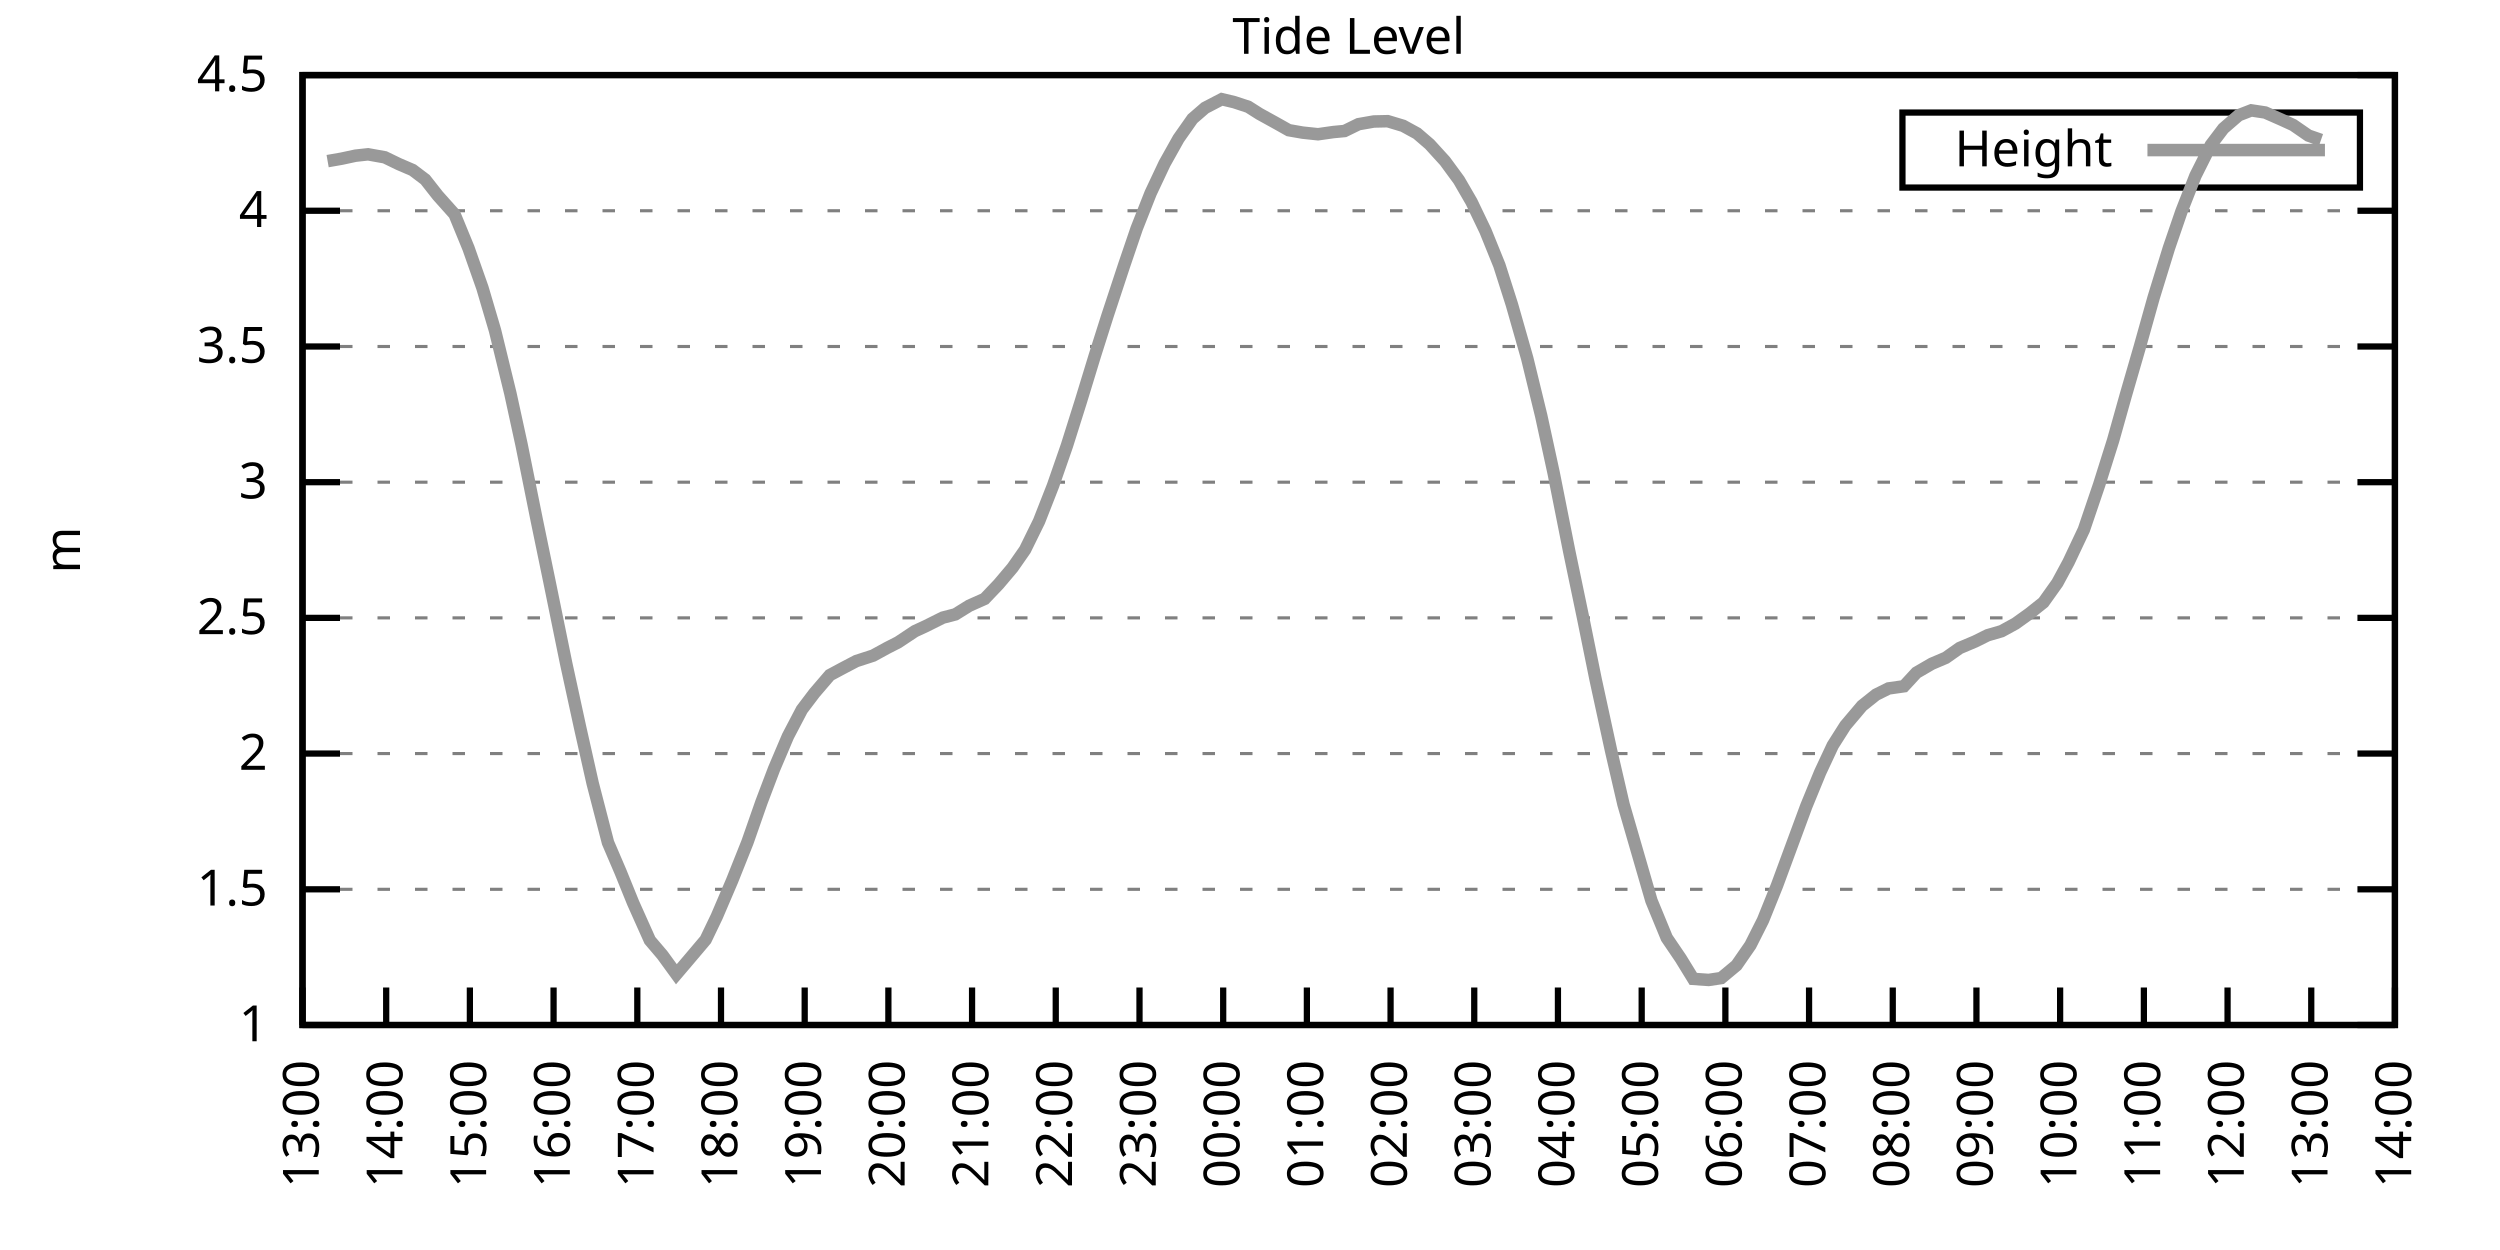
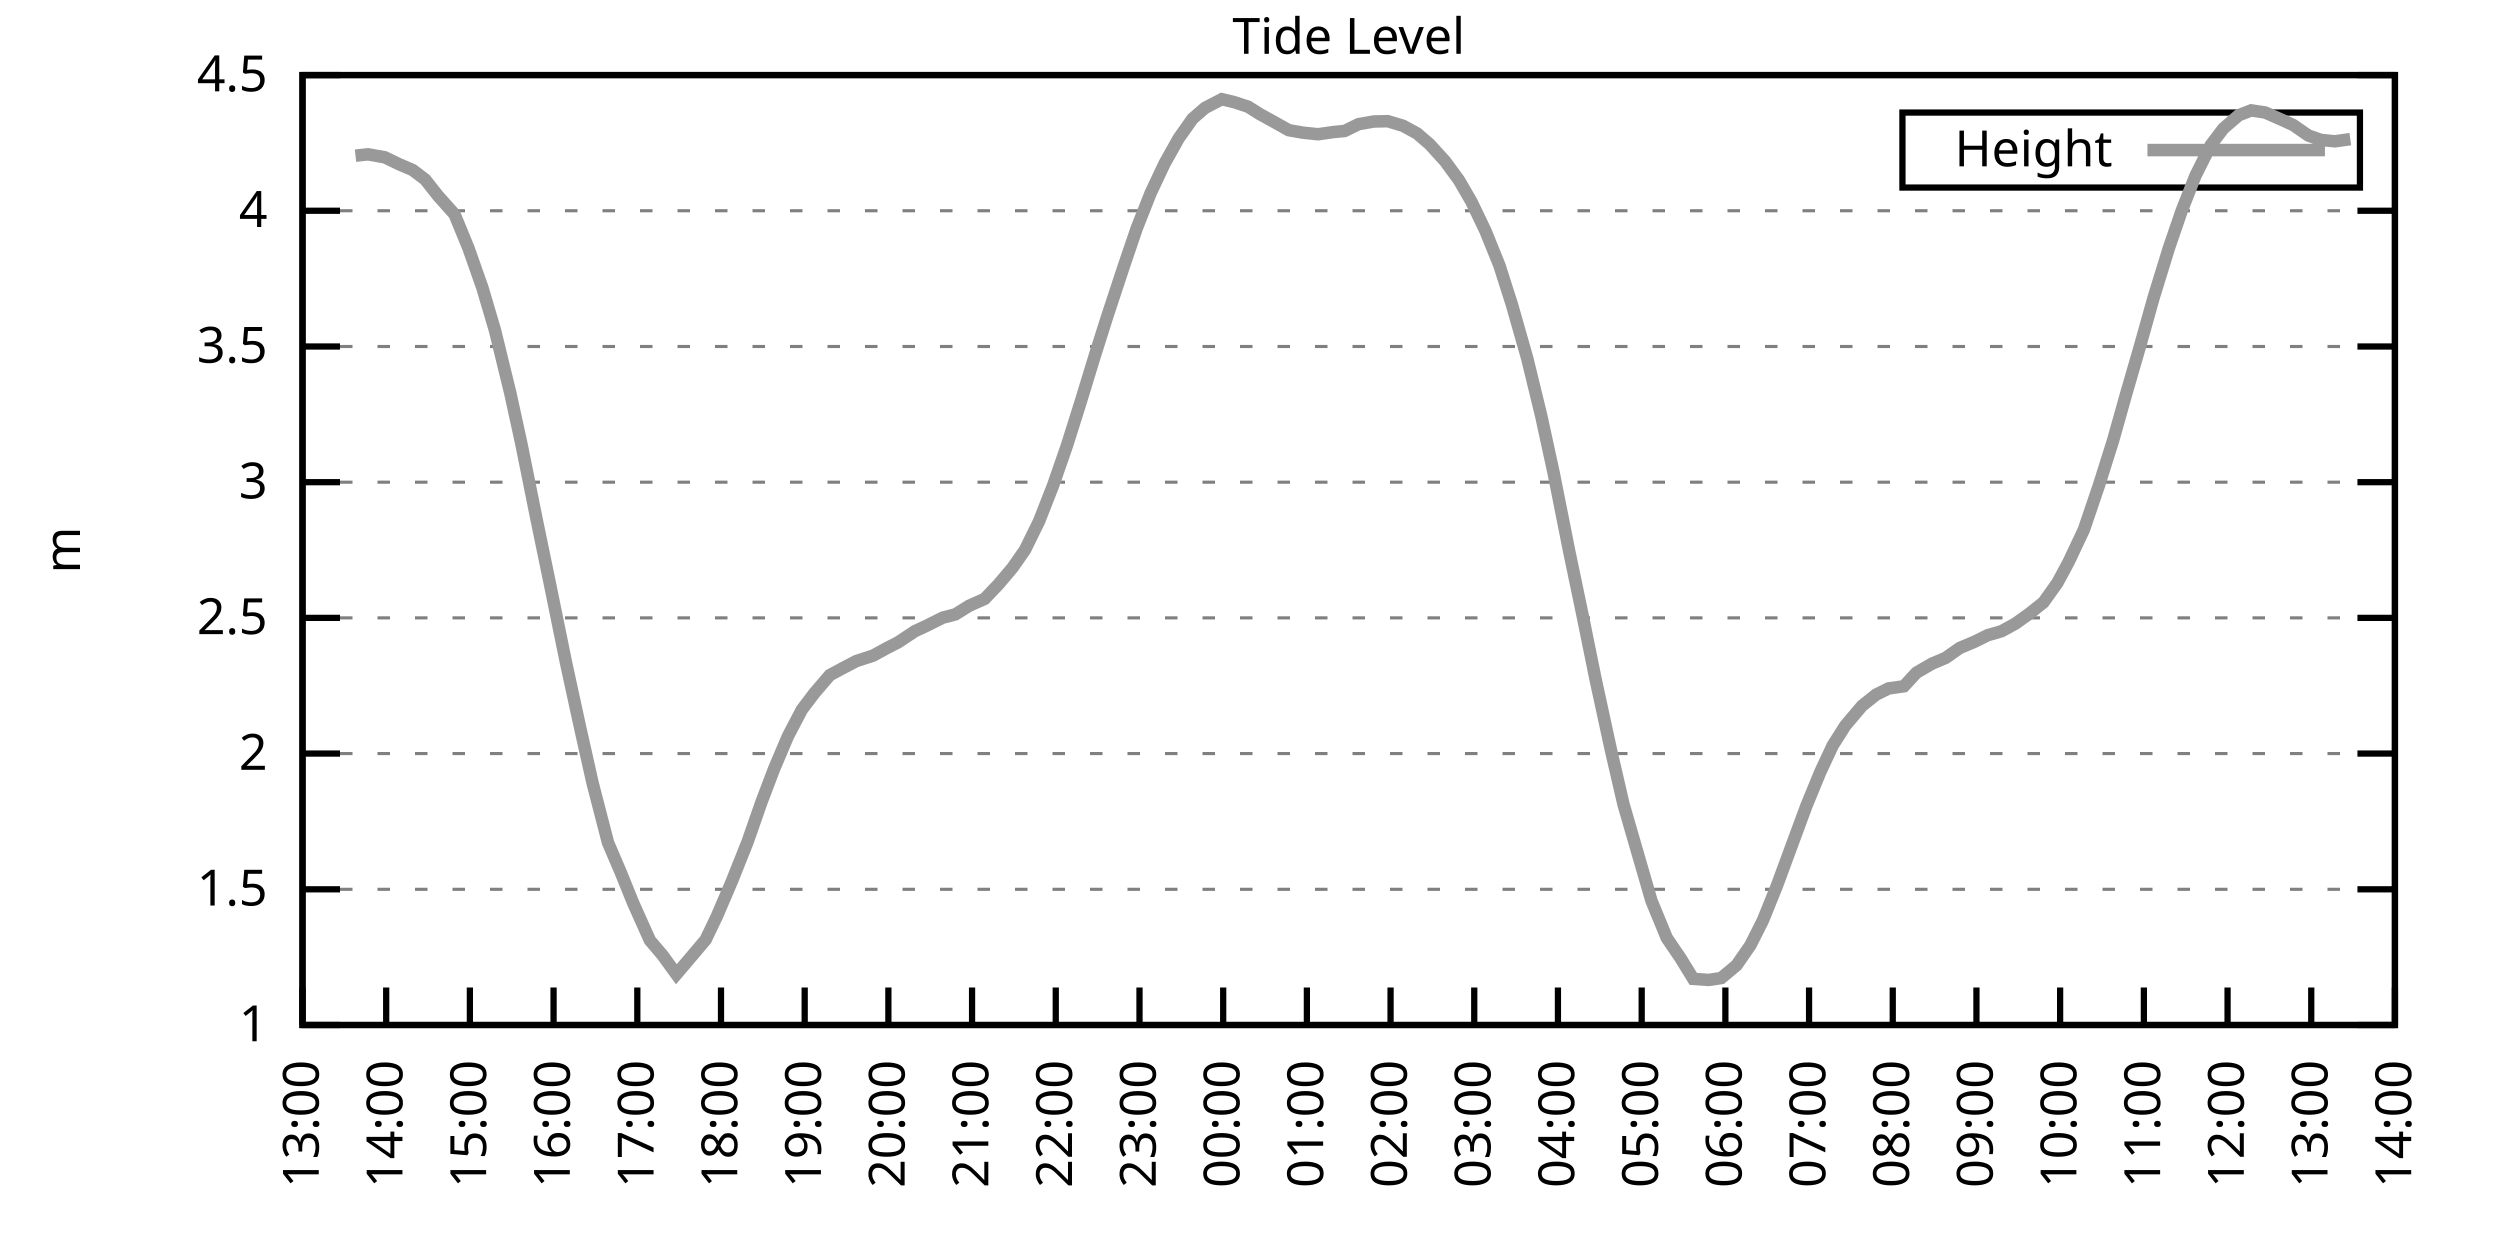
<svg xmlns="http://www.w3.org/2000/svg" xmlns:xlink="http://www.w3.org/1999/xlink" width="400" height="200" viewBox="0 0 400 200">
  <g id="gnuplot_canvas">
    <rect x="0" y="0" width="400" height="200" fill="none" />
    <defs>
      <circle id="gpDot" r="0.5" stroke-width="0.5" stroke="currentColor" />
      <path id="gpPt0" stroke-width="0.333" stroke="currentColor" d="M-1,0 h2 M0,-1 v2" />
      <path id="gpPt1" stroke-width="0.333" stroke="currentColor" d="M-1,-1 L1,1 M1,-1 L-1,1" />
      <path id="gpPt2" stroke-width="0.333" stroke="currentColor" d="M-1,0 L1,0 M0,-1 L0,1 M-1,-1 L1,1 M-1,1 L1,-1" />
      <rect id="gpPt3" stroke-width="0.333" stroke="currentColor" x="-1" y="-1" width="2" height="2" />
      <rect id="gpPt4" stroke-width="0.333" stroke="currentColor" fill="currentColor" x="-1" y="-1" width="2" height="2" />
      <circle id="gpPt5" stroke-width="0.333" stroke="currentColor" cx="0" cy="0" r="1" />
      <use xlink:href="#gpPt5" id="gpPt6" fill="currentColor" stroke="none" />
      <path id="gpPt7" stroke-width="0.333" stroke="currentColor" d="M0,-1.33 L-1.33,0.67 L1.33,0.67 z" />
      <use xlink:href="#gpPt7" id="gpPt8" fill="currentColor" stroke="none" />
      <use xlink:href="#gpPt7" id="gpPt9" stroke="currentColor" transform="rotate(180)" />
      <use xlink:href="#gpPt9" id="gpPt10" fill="currentColor" stroke="none" />
      <use xlink:href="#gpPt3" id="gpPt11" stroke="currentColor" transform="rotate(45)" />
      <use xlink:href="#gpPt11" id="gpPt12" fill="currentColor" stroke="none" />
      <path id="gpPt13" stroke-width="0.333" stroke="currentColor" d="M0,1.330 L1.265,0.411 L0.782,-1.067 L-0.782,-1.076 L-1.265,0.411 z" />
      <use xlink:href="#gpPt13" id="gpPt14" fill="currentColor" stroke="none" />
      <filter id="textbox" filterUnits="objectBoundingBox" x="0" y="0" height="1" width="1">
        <feFlood flood-color="white" flood-opacity="1" result="bgnd" />
        <feComposite in="SourceGraphic" in2="bgnd" operator="atop" />
      </filter>
      <filter id="greybox" filterUnits="objectBoundingBox" x="0" y="0" height="1" width="1">
        <feFlood flood-color="lightgrey" flood-opacity="1" result="grey" />
        <feComposite in="SourceGraphic" in2="grey" operator="atop" />
      </filter>
    </defs>
    <g fill="none" color="white" stroke="currentColor" stroke-width="1.00" stroke-linecap="butt" stroke-linejoin="miter">
</g>
    <g fill="none" color="black" stroke="currentColor" stroke-width="1.00" stroke-linecap="butt" stroke-linejoin="miter">
      <g stroke="none" shape-rendering="crispEdges">
        <polygon fill="rgb(255, 255, 255)" points="48.40,164.00 383.18,164.00 383.18,12.02 48.40,12.02 " />
      </g>
    </g>
    <g fill="none" color="black" stroke="currentColor" stroke-width="1.00" stroke-linecap="butt" stroke-linejoin="miter">
</g>
    <g fill="none" color="black" stroke="black" stroke-width="0.50" stroke-linecap="butt" stroke-linejoin="miter">
</g>
    <g fill="none" color="gray" stroke="currentColor" stroke-width="0.50" stroke-linecap="butt" stroke-linejoin="miter">
      <path stroke="gray" stroke-dasharray="2,4" class="gridline" d="M48.40,164.00 L383.19,164.00  " />
    </g>
    <g fill="none" color="gray" stroke="gray" stroke-width="1.00" stroke-linecap="butt" stroke-linejoin="miter">
</g>
    <g fill="none" color="black" stroke="currentColor" stroke-width="1.00" stroke-linecap="butt" stroke-linejoin="miter">
      <path stroke="black" d="M48.40,164.00 L54.40,164.00 M383.19,164.00 L377.19,164.00  " />
      <g transform="translate(42.80,166.60)" stroke="none" fill="black" font-family="Sans" font-size="8.00" text-anchor="end">
        <text>
          <tspan font-family="Sans"> 1</tspan>
        </text>
      </g>
    </g>
    <g fill="none" color="black" stroke="currentColor" stroke-width="1.00" stroke-linecap="butt" stroke-linejoin="miter">
</g>
    <g fill="none" color="black" stroke="black" stroke-width="0.50" stroke-linecap="butt" stroke-linejoin="miter">
</g>
    <g fill="none" color="gray" stroke="currentColor" stroke-width="0.50" stroke-linecap="butt" stroke-linejoin="miter">
      <path stroke="gray" stroke-dasharray="2,4" class="gridline" d="M48.40,142.29 L383.19,142.29  " />
    </g>
    <g fill="none" color="gray" stroke="gray" stroke-width="1.00" stroke-linecap="butt" stroke-linejoin="miter">
</g>
    <g fill="none" color="black" stroke="currentColor" stroke-width="1.00" stroke-linecap="butt" stroke-linejoin="miter">
      <path stroke="black" d="M48.40,142.29 L54.40,142.29 M383.19,142.29 L377.19,142.29  " />
      <g transform="translate(42.80,144.89)" stroke="none" fill="black" font-family="Sans" font-size="8.00" text-anchor="end">
        <text>
          <tspan font-family="Sans"> 1.5</tspan>
        </text>
      </g>
    </g>
    <g fill="none" color="black" stroke="currentColor" stroke-width="1.00" stroke-linecap="butt" stroke-linejoin="miter">
</g>
    <g fill="none" color="black" stroke="black" stroke-width="0.50" stroke-linecap="butt" stroke-linejoin="miter">
</g>
    <g fill="none" color="gray" stroke="currentColor" stroke-width="0.50" stroke-linecap="butt" stroke-linejoin="miter">
      <path stroke="gray" stroke-dasharray="2,4" class="gridline" d="M48.40,120.57 L383.19,120.57  " />
    </g>
    <g fill="none" color="gray" stroke="gray" stroke-width="1.00" stroke-linecap="butt" stroke-linejoin="miter">
</g>
    <g fill="none" color="black" stroke="currentColor" stroke-width="1.00" stroke-linecap="butt" stroke-linejoin="miter">
      <path stroke="black" d="M48.40,120.57 L54.40,120.57 M383.19,120.57 L377.19,120.57  " />
      <g transform="translate(42.80,123.17)" stroke="none" fill="black" font-family="Sans" font-size="8.00" text-anchor="end">
        <text>
          <tspan font-family="Sans"> 2</tspan>
        </text>
      </g>
    </g>
    <g fill="none" color="black" stroke="currentColor" stroke-width="1.00" stroke-linecap="butt" stroke-linejoin="miter">
</g>
    <g fill="none" color="black" stroke="black" stroke-width="0.50" stroke-linecap="butt" stroke-linejoin="miter">
</g>
    <g fill="none" color="gray" stroke="currentColor" stroke-width="0.50" stroke-linecap="butt" stroke-linejoin="miter">
      <path stroke="gray" stroke-dasharray="2,4" class="gridline" d="M48.40,98.86 L383.19,98.86  " />
    </g>
    <g fill="none" color="gray" stroke="gray" stroke-width="1.00" stroke-linecap="butt" stroke-linejoin="miter">
</g>
    <g fill="none" color="black" stroke="currentColor" stroke-width="1.00" stroke-linecap="butt" stroke-linejoin="miter">
      <path stroke="black" d="M48.40,98.86 L54.40,98.86 M383.19,98.86 L377.19,98.86  " />
      <g transform="translate(42.80,101.46)" stroke="none" fill="black" font-family="Sans" font-size="8.00" text-anchor="end">
        <text>
          <tspan font-family="Sans"> 2.5</tspan>
        </text>
      </g>
    </g>
    <g fill="none" color="black" stroke="currentColor" stroke-width="1.00" stroke-linecap="butt" stroke-linejoin="miter">
</g>
    <g fill="none" color="black" stroke="black" stroke-width="0.50" stroke-linecap="butt" stroke-linejoin="miter">
</g>
    <g fill="none" color="gray" stroke="currentColor" stroke-width="0.50" stroke-linecap="butt" stroke-linejoin="miter">
      <path stroke="gray" stroke-dasharray="2,4" class="gridline" d="M48.40,77.15 L383.19,77.15  " />
    </g>
    <g fill="none" color="gray" stroke="gray" stroke-width="1.00" stroke-linecap="butt" stroke-linejoin="miter">
</g>
    <g fill="none" color="black" stroke="currentColor" stroke-width="1.00" stroke-linecap="butt" stroke-linejoin="miter">
      <path stroke="black" d="M48.40,77.15 L54.40,77.15 M383.19,77.15 L377.19,77.15  " />
      <g transform="translate(42.80,79.75)" stroke="none" fill="black" font-family="Sans" font-size="8.00" text-anchor="end">
        <text>
          <tspan font-family="Sans"> 3</tspan>
        </text>
      </g>
    </g>
    <g fill="none" color="black" stroke="currentColor" stroke-width="1.00" stroke-linecap="butt" stroke-linejoin="miter">
</g>
    <g fill="none" color="black" stroke="black" stroke-width="0.50" stroke-linecap="butt" stroke-linejoin="miter">
</g>
    <g fill="none" color="gray" stroke="currentColor" stroke-width="0.50" stroke-linecap="butt" stroke-linejoin="miter">
      <path stroke="gray" stroke-dasharray="2,4" class="gridline" d="M48.40,55.44 L383.19,55.44  " />
    </g>
    <g fill="none" color="gray" stroke="gray" stroke-width="1.00" stroke-linecap="butt" stroke-linejoin="miter">
</g>
    <g fill="none" color="black" stroke="currentColor" stroke-width="1.00" stroke-linecap="butt" stroke-linejoin="miter">
      <path stroke="black" d="M48.40,55.44 L54.40,55.44 M383.19,55.44 L377.19,55.44  " />
      <g transform="translate(42.80,58.04)" stroke="none" fill="black" font-family="Sans" font-size="8.00" text-anchor="end">
        <text>
          <tspan font-family="Sans"> 3.5</tspan>
        </text>
      </g>
    </g>
    <g fill="none" color="black" stroke="currentColor" stroke-width="1.00" stroke-linecap="butt" stroke-linejoin="miter">
</g>
    <g fill="none" color="black" stroke="black" stroke-width="0.50" stroke-linecap="butt" stroke-linejoin="miter">
</g>
    <g fill="none" color="gray" stroke="currentColor" stroke-width="0.50" stroke-linecap="butt" stroke-linejoin="miter">
      <path stroke="gray" stroke-dasharray="2,4" class="gridline" d="M48.40,33.72 L383.19,33.72  " />
    </g>
    <g fill="none" color="gray" stroke="gray" stroke-width="1.00" stroke-linecap="butt" stroke-linejoin="miter">
</g>
    <g fill="none" color="black" stroke="currentColor" stroke-width="1.00" stroke-linecap="butt" stroke-linejoin="miter">
      <path stroke="black" d="M48.40,33.72 L54.40,33.72 M383.19,33.72 L377.19,33.72  " />
      <g transform="translate(42.80,36.32)" stroke="none" fill="black" font-family="Sans" font-size="8.00" text-anchor="end">
        <text>
          <tspan font-family="Sans"> 4</tspan>
        </text>
      </g>
    </g>
    <g fill="none" color="black" stroke="currentColor" stroke-width="1.00" stroke-linecap="butt" stroke-linejoin="miter">
</g>
    <g fill="none" color="black" stroke="black" stroke-width="0.50" stroke-linecap="butt" stroke-linejoin="miter">
</g>
    <g fill="none" color="gray" stroke="currentColor" stroke-width="0.50" stroke-linecap="butt" stroke-linejoin="miter">
      <path stroke="gray" stroke-dasharray="2,4" class="gridline" d="M48.40,12.01 L383.19,12.01  " />
    </g>
    <g fill="none" color="gray" stroke="gray" stroke-width="1.00" stroke-linecap="butt" stroke-linejoin="miter">
</g>
    <g fill="none" color="black" stroke="currentColor" stroke-width="1.00" stroke-linecap="butt" stroke-linejoin="miter">
      <path stroke="black" d="M48.40,12.01 L54.40,12.01 M383.19,12.01 L377.19,12.01  " />
      <g transform="translate(42.80,14.61)" stroke="none" fill="black" font-family="Sans" font-size="8.00" text-anchor="end">
        <text>
          <tspan font-family="Sans"> 4.5</tspan>
        </text>
      </g>
    </g>
    <g fill="none" color="black" stroke="currentColor" stroke-width="1.00" stroke-linecap="butt" stroke-linejoin="miter">
      <path stroke="black" d="M48.40,164.00 L48.40,158.00  " />
      <g transform="translate(51.00,169.60) rotate(270.00)" stroke="none" fill="black" font-family="Sans" font-size="8.00" text-anchor="end">
        <text>
          <tspan font-family="Sans">13:00</tspan>
        </text>
      </g>
    </g>
    <g fill="none" color="black" stroke="currentColor" stroke-width="1.00" stroke-linecap="butt" stroke-linejoin="miter">
      <path stroke="black" d="M61.79,164.00 L61.79,158.00  " />
      <g transform="translate(64.39,169.60) rotate(270.00)" stroke="none" fill="black" font-family="Sans" font-size="8.00" text-anchor="end">
        <text>
          <tspan font-family="Sans">14:00</tspan>
        </text>
      </g>
    </g>
    <g fill="none" color="black" stroke="currentColor" stroke-width="1.00" stroke-linecap="butt" stroke-linejoin="miter">
      <path stroke="black" d="M75.18,164.00 L75.18,158.00  " />
      <g transform="translate(77.78,169.60) rotate(270.00)" stroke="none" fill="black" font-family="Sans" font-size="8.00" text-anchor="end">
        <text>
          <tspan font-family="Sans">15:00</tspan>
        </text>
      </g>
    </g>
    <g fill="none" color="black" stroke="currentColor" stroke-width="1.00" stroke-linecap="butt" stroke-linejoin="miter">
      <path stroke="black" d="M88.57,164.00 L88.57,158.00  " />
      <g transform="translate(91.17,169.60) rotate(270.00)" stroke="none" fill="black" font-family="Sans" font-size="8.00" text-anchor="end">
        <text>
          <tspan font-family="Sans">16:00</tspan>
        </text>
      </g>
    </g>
    <g fill="none" color="black" stroke="currentColor" stroke-width="1.00" stroke-linecap="butt" stroke-linejoin="miter">
      <path stroke="black" d="M101.97,164.00 L101.97,158.00  " />
      <g transform="translate(104.57,169.60) rotate(270.00)" stroke="none" fill="black" font-family="Sans" font-size="8.00" text-anchor="end">
        <text>
          <tspan font-family="Sans">17:00</tspan>
        </text>
      </g>
    </g>
    <g fill="none" color="black" stroke="currentColor" stroke-width="1.00" stroke-linecap="butt" stroke-linejoin="miter">
      <path stroke="black" d="M115.36,164.00 L115.36,158.00  " />
      <g transform="translate(117.96,169.60) rotate(270.00)" stroke="none" fill="black" font-family="Sans" font-size="8.00" text-anchor="end">
        <text>
          <tspan font-family="Sans">18:00</tspan>
        </text>
      </g>
    </g>
    <g fill="none" color="black" stroke="currentColor" stroke-width="1.00" stroke-linecap="butt" stroke-linejoin="miter">
      <path stroke="black" d="M128.75,164.00 L128.75,158.00  " />
      <g transform="translate(131.35,169.60) rotate(270.00)" stroke="none" fill="black" font-family="Sans" font-size="8.00" text-anchor="end">
        <text>
          <tspan font-family="Sans">19:00</tspan>
        </text>
      </g>
    </g>
    <g fill="none" color="black" stroke="currentColor" stroke-width="1.00" stroke-linecap="butt" stroke-linejoin="miter">
      <path stroke="black" d="M142.14,164.00 L142.14,158.00  " />
      <g transform="translate(144.74,169.60) rotate(270.00)" stroke="none" fill="black" font-family="Sans" font-size="8.00" text-anchor="end">
        <text>
          <tspan font-family="Sans">20:00</tspan>
        </text>
      </g>
    </g>
    <g fill="none" color="black" stroke="currentColor" stroke-width="1.00" stroke-linecap="butt" stroke-linejoin="miter">
      <path stroke="black" d="M155.53,164.00 L155.53,158.00  " />
      <g transform="translate(158.13,169.60) rotate(270.00)" stroke="none" fill="black" font-family="Sans" font-size="8.00" text-anchor="end">
        <text>
          <tspan font-family="Sans">21:00</tspan>
        </text>
      </g>
    </g>
    <g fill="none" color="black" stroke="currentColor" stroke-width="1.00" stroke-linecap="butt" stroke-linejoin="miter">
      <path stroke="black" d="M168.92,164.00 L168.92,158.00  " />
      <g transform="translate(171.52,169.60) rotate(270.00)" stroke="none" fill="black" font-family="Sans" font-size="8.00" text-anchor="end">
        <text>
          <tspan font-family="Sans">22:00</tspan>
        </text>
      </g>
    </g>
    <g fill="none" color="black" stroke="currentColor" stroke-width="1.00" stroke-linecap="butt" stroke-linejoin="miter">
      <path stroke="black" d="M182.32,164.00 L182.32,158.00  " />
      <g transform="translate(184.92,169.60) rotate(270.00)" stroke="none" fill="black" font-family="Sans" font-size="8.00" text-anchor="end">
        <text>
          <tspan font-family="Sans">23:00</tspan>
        </text>
      </g>
    </g>
    <g fill="none" color="black" stroke="currentColor" stroke-width="1.00" stroke-linecap="butt" stroke-linejoin="miter">
      <path stroke="black" d="M195.71,164.00 L195.71,158.00  " />
      <g transform="translate(198.31,169.60) rotate(270.00)" stroke="none" fill="black" font-family="Sans" font-size="8.00" text-anchor="end">
        <text>
          <tspan font-family="Sans">00:00</tspan>
        </text>
      </g>
    </g>
    <g fill="none" color="black" stroke="currentColor" stroke-width="1.00" stroke-linecap="butt" stroke-linejoin="miter">
      <path stroke="black" d="M209.10,164.00 L209.10,158.00  " />
      <g transform="translate(211.70,169.60) rotate(270.00)" stroke="none" fill="black" font-family="Sans" font-size="8.00" text-anchor="end">
        <text>
          <tspan font-family="Sans">01:00</tspan>
        </text>
      </g>
    </g>
    <g fill="none" color="black" stroke="currentColor" stroke-width="1.00" stroke-linecap="butt" stroke-linejoin="miter">
      <path stroke="black" d="M222.49,164.00 L222.49,158.00  " />
      <g transform="translate(225.09,169.60) rotate(270.00)" stroke="none" fill="black" font-family="Sans" font-size="8.00" text-anchor="end">
        <text>
          <tspan font-family="Sans">02:00</tspan>
        </text>
      </g>
    </g>
    <g fill="none" color="black" stroke="currentColor" stroke-width="1.00" stroke-linecap="butt" stroke-linejoin="miter">
      <path stroke="black" d="M235.88,164.00 L235.88,158.00  " />
      <g transform="translate(238.48,169.60) rotate(270.00)" stroke="none" fill="black" font-family="Sans" font-size="8.00" text-anchor="end">
        <text>
          <tspan font-family="Sans">03:00</tspan>
        </text>
      </g>
    </g>
    <g fill="none" color="black" stroke="currentColor" stroke-width="1.00" stroke-linecap="butt" stroke-linejoin="miter">
      <path stroke="black" d="M249.27,164.00 L249.27,158.00  " />
      <g transform="translate(251.87,169.60) rotate(270.00)" stroke="none" fill="black" font-family="Sans" font-size="8.00" text-anchor="end">
        <text>
          <tspan font-family="Sans">04:00</tspan>
        </text>
      </g>
    </g>
    <g fill="none" color="black" stroke="currentColor" stroke-width="1.00" stroke-linecap="butt" stroke-linejoin="miter">
      <path stroke="black" d="M262.67,164.00 L262.67,158.00  " />
      <g transform="translate(265.27,169.60) rotate(270.00)" stroke="none" fill="black" font-family="Sans" font-size="8.00" text-anchor="end">
        <text>
          <tspan font-family="Sans">05:00</tspan>
        </text>
      </g>
    </g>
    <g fill="none" color="black" stroke="currentColor" stroke-width="1.00" stroke-linecap="butt" stroke-linejoin="miter">
      <path stroke="black" d="M276.06,164.00 L276.06,158.00  " />
      <g transform="translate(278.66,169.60) rotate(270.00)" stroke="none" fill="black" font-family="Sans" font-size="8.00" text-anchor="end">
        <text>
          <tspan font-family="Sans">06:00</tspan>
        </text>
      </g>
    </g>
    <g fill="none" color="black" stroke="currentColor" stroke-width="1.00" stroke-linecap="butt" stroke-linejoin="miter">
      <path stroke="black" d="M289.45,164.00 L289.45,158.00  " />
      <g transform="translate(292.05,169.60) rotate(270.00)" stroke="none" fill="black" font-family="Sans" font-size="8.00" text-anchor="end">
        <text>
          <tspan font-family="Sans">07:00</tspan>
        </text>
      </g>
    </g>
    <g fill="none" color="black" stroke="currentColor" stroke-width="1.00" stroke-linecap="butt" stroke-linejoin="miter">
      <path stroke="black" d="M302.84,164.00 L302.84,158.00  " />
      <g transform="translate(305.44,169.60) rotate(270.00)" stroke="none" fill="black" font-family="Sans" font-size="8.00" text-anchor="end">
        <text>
          <tspan font-family="Sans">08:00</tspan>
        </text>
      </g>
    </g>
    <g fill="none" color="black" stroke="currentColor" stroke-width="1.00" stroke-linecap="butt" stroke-linejoin="miter">
      <path stroke="black" d="M316.23,164.00 L316.23,158.00  " />
      <g transform="translate(318.83,169.60) rotate(270.00)" stroke="none" fill="black" font-family="Sans" font-size="8.00" text-anchor="end">
        <text>
          <tspan font-family="Sans">09:00</tspan>
        </text>
      </g>
    </g>
    <g fill="none" color="black" stroke="currentColor" stroke-width="1.00" stroke-linecap="butt" stroke-linejoin="miter">
      <path stroke="black" d="M329.62,164.00 L329.62,158.00  " />
      <g transform="translate(332.22,169.60) rotate(270.00)" stroke="none" fill="black" font-family="Sans" font-size="8.00" text-anchor="end">
        <text>
          <tspan font-family="Sans">10:00</tspan>
        </text>
      </g>
    </g>
    <g fill="none" color="black" stroke="currentColor" stroke-width="1.00" stroke-linecap="butt" stroke-linejoin="miter">
      <path stroke="black" d="M343.02,164.00 L343.02,158.00  " />
      <g transform="translate(345.62,169.60) rotate(270.00)" stroke="none" fill="black" font-family="Sans" font-size="8.00" text-anchor="end">
        <text>
          <tspan font-family="Sans">11:00</tspan>
        </text>
      </g>
    </g>
    <g fill="none" color="black" stroke="currentColor" stroke-width="1.00" stroke-linecap="butt" stroke-linejoin="miter">
      <path stroke="black" d="M356.41,164.00 L356.41,158.00  " />
      <g transform="translate(359.01,169.60) rotate(270.00)" stroke="none" fill="black" font-family="Sans" font-size="8.00" text-anchor="end">
        <text>
          <tspan font-family="Sans">12:00</tspan>
        </text>
      </g>
    </g>
    <g fill="none" color="black" stroke="currentColor" stroke-width="1.00" stroke-linecap="butt" stroke-linejoin="miter">
      <path stroke="black" d="M369.80,164.00 L369.80,158.00  " />
      <g transform="translate(372.40,169.60) rotate(270.00)" stroke="none" fill="black" font-family="Sans" font-size="8.00" text-anchor="end">
        <text>
          <tspan font-family="Sans">13:00</tspan>
        </text>
      </g>
    </g>
    <g fill="none" color="black" stroke="currentColor" stroke-width="1.00" stroke-linecap="butt" stroke-linejoin="miter">
      <path stroke="black" d="M383.19,164.00 L383.19,158.00  " />
      <g transform="translate(385.79,169.60) rotate(270.00)" stroke="none" fill="black" font-family="Sans" font-size="8.00" text-anchor="end">
        <text>
          <tspan font-family="Sans">14:00</tspan>
        </text>
      </g>
    </g>
    <g fill="none" color="black" stroke="currentColor" stroke-width="1.00" stroke-linecap="butt" stroke-linejoin="miter">
</g>
    <g fill="none" color="black" stroke="currentColor" stroke-width="1.00" stroke-linecap="butt" stroke-linejoin="miter">
      <path stroke="black" d="M48.40,12.01 L48.40,164.00 L383.19,164.00 L383.19,12.01 L48.40,12.01 Z  " />
    </g>
    <g fill="none" color="black" stroke="currentColor" stroke-width="1.00" stroke-linecap="butt" stroke-linejoin="miter">
</g>
    <g fill="none" color="black" stroke="currentColor" stroke-width="1.00" stroke-linecap="butt" stroke-linejoin="miter">
      <path stroke="black" d="M304.39,30.01 L304.39,18.01 L377.59,18.01 L377.59,30.01 L304.39,30.01 Z  " />
    </g>
    <g id="Tide_level_plot_1">
      <g fill="none" color="white" stroke="black" stroke-width="2.00" stroke-linecap="butt" stroke-linejoin="miter">
</g>
      <g fill="none" color="black" stroke="currentColor" stroke-width="2.00" stroke-linecap="butt" stroke-linejoin="miter">
        <g transform="translate(337.99,26.61)" stroke="none" fill="black" font-family="Sans" font-size="8.00" text-anchor="end">
          <text>
            <tspan font-family="Sans">Height</tspan>
          </text>
        </g>
      </g>
      <g fill="none" color="black" stroke="currentColor" stroke-width="2.00" stroke-linecap="butt" stroke-linejoin="miter">
-         <path stroke="rgb(153, 153, 153)" d="M343.59,24.01 L371.99,24.01 M52.42,25.78 L54.65,25.39 L56.88,24.91 L58.89,24.69 L61.57,25.17 L63.80,26.25   L66.03,27.21 L68.04,28.73 L70.05,31.29 L72.73,34.29 L74.96,39.72 L77.19,46.06 L79.20,52.87 L81.66,62.95   L83.44,71.11 L85.90,83.32 L87.91,93.04 L90.58,106.11 L92.82,116.41 L94.82,125.31 L97.28,134.82 L99.29,139.51   L101.30,144.46 L103.98,150.45 L105.98,152.80 L108.22,155.88 L110.22,153.53 L112.90,150.36 L114.69,146.63 L117.14,140.90   L119.60,134.73 L121.83,128.35 L123.84,123.05 L126.07,117.80 L128.30,113.54 L130.31,110.89 L132.77,108.02 L134.78,106.94   L137.01,105.77 L139.69,104.90 L141.92,103.68 L143.70,102.77 L146.38,100.99 L148.17,100.16 L150.85,98.82 L152.85,98.30   L155.09,96.91 L157.54,95.82 L159.77,93.48 L162.01,90.83 L164.01,87.96 L166.25,83.40 L168.48,77.71 L170.71,71.29   L172.94,64.21 L175.17,56.91 L177.18,50.57 L179.86,42.45 L181.87,36.55 L184.10,30.90 L186.33,26.17 L188.57,22.17   L190.80,19.00 L192.81,17.26 L195.48,15.87 L197.49,16.35 L199.73,17.09 L201.51,18.22 L204.19,19.70 L206.20,20.83   L208.43,21.22 L210.88,21.48 L213.34,21.13 L215.13,20.96 L217.36,19.87 L219.81,19.44 L222.04,19.39 L224.50,20.13   L226.73,21.35 L228.74,23.08 L231.20,25.78 L233.43,28.82 L235.44,32.29 L237.67,36.94 L239.90,42.45 L241.91,48.75   L244.36,57.35 L246.60,66.55 L248.60,75.76 L251.06,88.14 L253.29,98.82 L255.30,108.72 L257.76,120.05 L259.76,128.69   L264.23,144.11 L266.68,150.06 L268.92,153.36 L270.92,156.62 L273.38,156.79 L275.39,156.49 L277.84,154.45 L280.07,151.23   L282.08,147.24 L284.32,141.68 L286.77,135.04 L289.00,129.00 L291.23,123.57 L293.24,119.27 L295.25,116.10 L297.93,112.93   L300.16,111.15 L302.17,110.15 L304.63,109.80 L306.63,107.63 L309.09,106.20 L311.32,105.25 L313.55,103.68 L316.01,102.64   L318.02,101.64 L320.25,100.99 L322.48,99.77 L324.71,98.17 L326.95,96.39 L329.18,93.26 L330.96,89.96 L333.42,84.75   L335.87,77.54 L338.10,70.46 L340.11,63.30 L342.35,55.57 L344.58,47.62 L347.03,39.67 L349.04,33.81 L351.27,28.12   L353.73,23.21 L355.74,20.56 L358.19,18.44 L360.20,17.66 L362.43,18.00 L365.11,19.18 L366.90,20.00 L369.35,21.69   L371.36,22.39  " />
+         <path stroke="rgb(153, 153, 153)" d="M343.59,24.01 L371.99,24.01 M56.88,24.91 L58.89,24.69 L61.57,25.17 L63.80,26.25 L66.03,27.21 L68.04,28.73   L70.05,31.29 L72.73,34.29 L74.96,39.72 L77.19,46.06 L79.20,52.87 L81.66,62.95 L83.44,71.11 L85.90,83.32   L87.91,93.04 L90.58,106.11 L92.82,116.41 L94.82,125.31 L97.28,134.82 L99.29,139.51 L101.30,144.46 L103.98,150.45   L105.98,152.80 L108.22,155.88 L110.22,153.53 L112.90,150.36 L114.69,146.63 L117.14,140.90 L119.60,134.73 L121.83,128.35   L123.84,123.05 L126.07,117.80 L128.30,113.54 L130.31,110.89 L132.77,108.02 L134.78,106.94 L137.01,105.77 L139.69,104.90   L141.92,103.68 L143.70,102.77 L146.38,100.99 L148.17,100.16 L150.85,98.82 L152.85,98.30 L155.09,96.91 L157.54,95.82   L159.77,93.48 L162.01,90.83 L164.01,87.96 L166.25,83.40 L168.48,77.71 L170.71,71.29 L172.94,64.21 L175.17,56.91   L177.18,50.57 L179.86,42.45 L181.87,36.55 L184.10,30.90 L186.33,26.17 L188.57,22.17 L190.80,19.00 L192.81,17.26   L195.48,15.87 L197.49,16.35 L199.73,17.09 L201.51,18.22 L204.19,19.70 L206.20,20.83 L208.43,21.22 L210.88,21.48   L213.34,21.13 L215.13,20.96 L217.36,19.87 L219.81,19.44 L222.04,19.39 L224.50,20.13 L226.73,21.35 L228.74,23.08   L231.20,25.78 L233.43,28.82 L235.44,32.29 L237.67,36.94 L239.90,42.45 L241.91,48.75 L244.36,57.35 L246.60,66.55   L248.60,75.76 L251.06,88.14 L253.29,98.82 L255.30,108.72 L257.76,120.05 L259.76,128.69 L264.23,144.11 L266.68,150.06   L268.92,153.36 L270.92,156.62 L273.38,156.79 L275.39,156.49 L277.84,154.45 L280.07,151.23 L282.08,147.24 L284.32,141.68   L286.77,135.04 L289.00,129.00 L291.23,123.57 L293.24,119.27 L295.25,116.10 L297.93,112.93 L300.16,111.15 L302.17,110.15   L304.63,109.80 L306.63,107.63 L309.09,106.20 L311.32,105.25 L313.55,103.68 L316.01,102.64 L318.02,101.64 L320.25,100.99   L322.48,99.77 L324.71,98.17 L326.95,96.39 L329.18,93.26 L330.96,89.96 L333.42,84.75 L335.87,77.54 L338.10,70.46   L340.11,63.30 L342.35,55.57 L344.58,47.62 L347.03,39.67 L349.04,33.81 L351.27,28.12 L353.73,23.21 L355.74,20.56   L358.19,18.44 L360.20,17.66 L362.43,18.00 L365.11,19.18 L366.90,20.00 L369.35,21.69 L371.36,22.39 L373.59,22.61   L376.05,22.26  " />
      </g>
    </g>
    <g fill="none" color="black" stroke="currentColor" stroke-width="2.00" stroke-linecap="butt" stroke-linejoin="miter">
</g>
    <g fill="none" color="black" stroke="black" stroke-width="1.00" stroke-linecap="butt" stroke-linejoin="miter">
</g>
    <g fill="none" color="black" stroke="currentColor" stroke-width="1.00" stroke-linecap="butt" stroke-linejoin="miter">
      <path stroke="black" d="M48.40,12.01 L48.40,164.00 L383.19,164.00 L383.19,12.01 L48.40,12.01 Z  " />
      <g transform="translate(12.80,88.01) rotate(270.00)" stroke="none" fill="black" font-family="Sans" font-size="8.00" text-anchor="middle">
        <text>
          <tspan font-family="Sans">m</tspan>
        </text>
      </g>
    </g>
    <g fill="none" color="black" stroke="currentColor" stroke-width="1.00" stroke-linecap="butt" stroke-linejoin="miter">
</g>
    <g fill="none" color="black" stroke="currentColor" stroke-width="1.00" stroke-linecap="butt" stroke-linejoin="miter">
      <g transform="translate(215.79,8.61)" stroke="none" fill="black" font-family="Sans" font-size="8.00" text-anchor="middle">
        <text>
          <tspan font-family="Sans">Tide Level</tspan>
        </text>
      </g>
    </g>
    <g fill="none" color="black" stroke="currentColor" stroke-width="1.00" stroke-linecap="butt" stroke-linejoin="miter">
</g>
  </g>
</svg>
